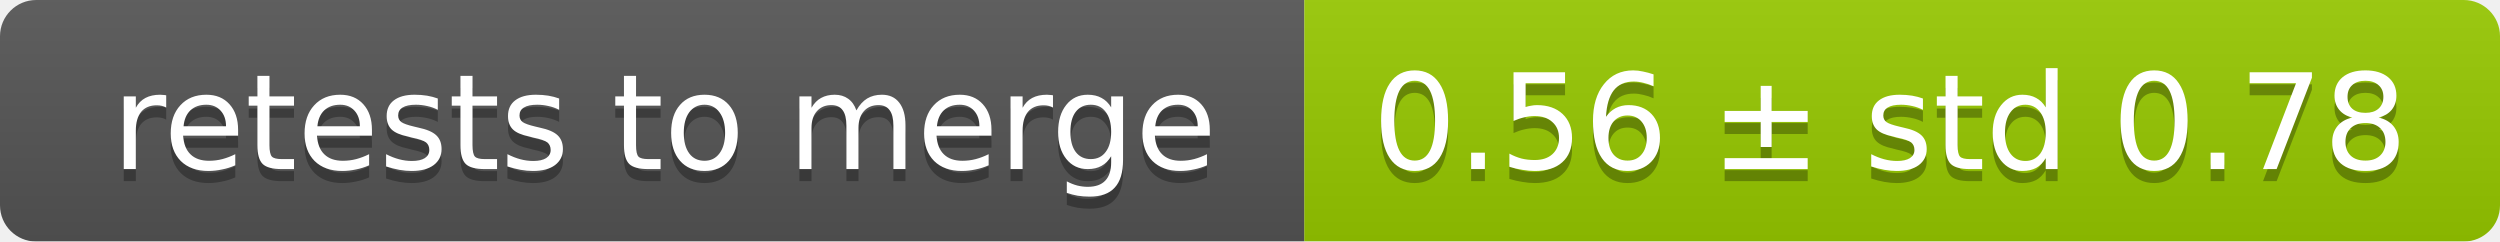
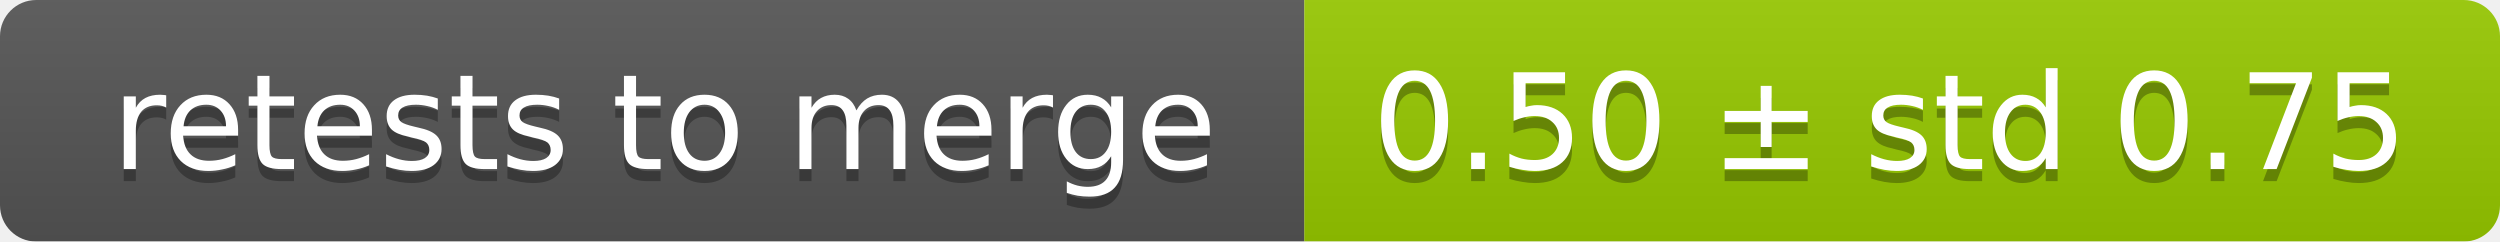
<svg xmlns="http://www.w3.org/2000/svg" width="207" height="20">
  <linearGradient id="smooth" x2="0" y2="100%">
    <stop offset="0" stop-color="#bbb" stop-opacity=".1" />
    <stop offset="1" stop-opacity=".1" />
  </linearGradient>
  <mask id="round">
    <rect width="207" height="20" rx="3" fill="#fff" />
  </mask>
  <g mask="url(#round)">
    <rect width="108" height="20" fill="#555" />
    <rect x="108" width="99" height="20" fill="#97ca00" />
    <rect width="207" height="20" fill="url(#smooth)" />
  </g>
  <g fill="#fff" text-anchor="middle" font-family="DejaVu Sans,Verdana,Geneva,sans-serif" font-size="11">
    <text x="55" y="15" fill="#010101" fill-opacity=".3">retests to merge</text>
    <text x="55" y="14">retests to merge</text>
-     <text x="156.5" y="15" fill="#010101" fill-opacity=".3">0.56 ± std 0.78</text>
-     <text x="156.5" y="14">0.56 ± std 0.78</text>
+     <text x="156.5" y="15" fill="#010101" fill-opacity=".3">0.50 ± std 0.75</text>
+     <text x="156.5" y="14">0.50 ± std 0.75</text>
  </g>
</svg>
